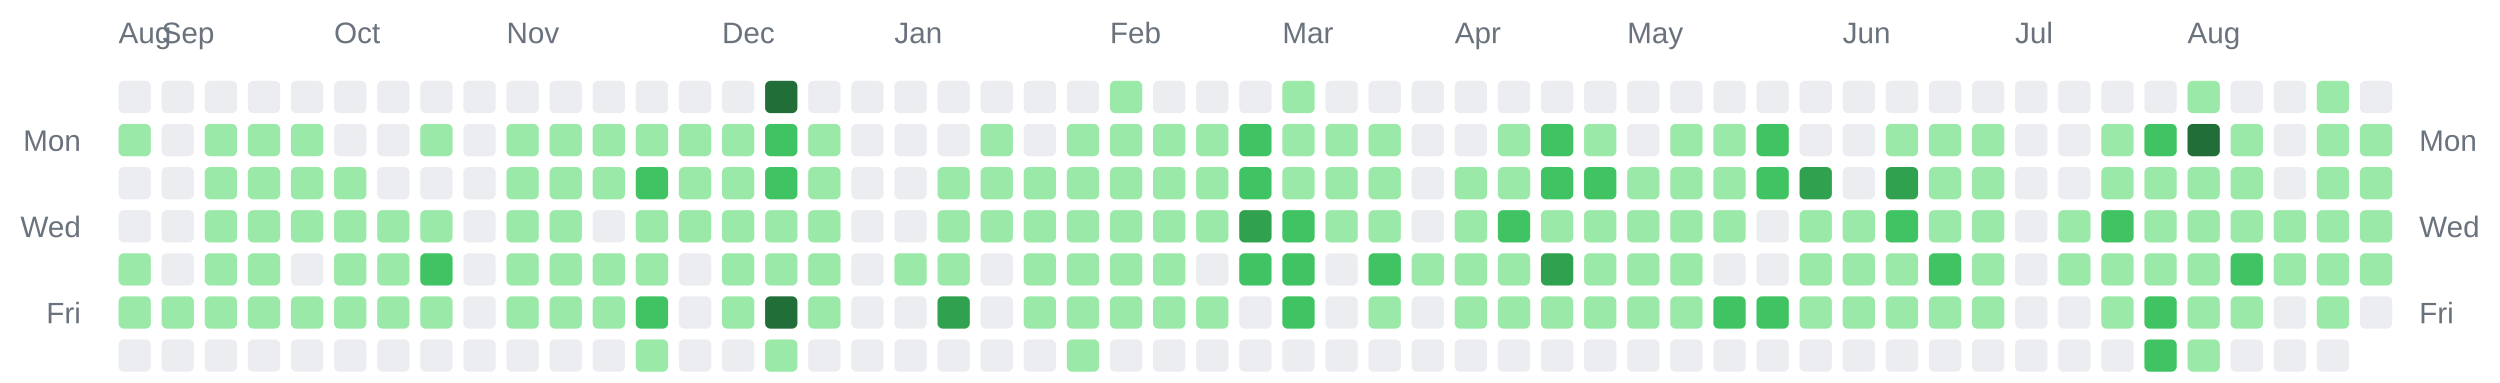
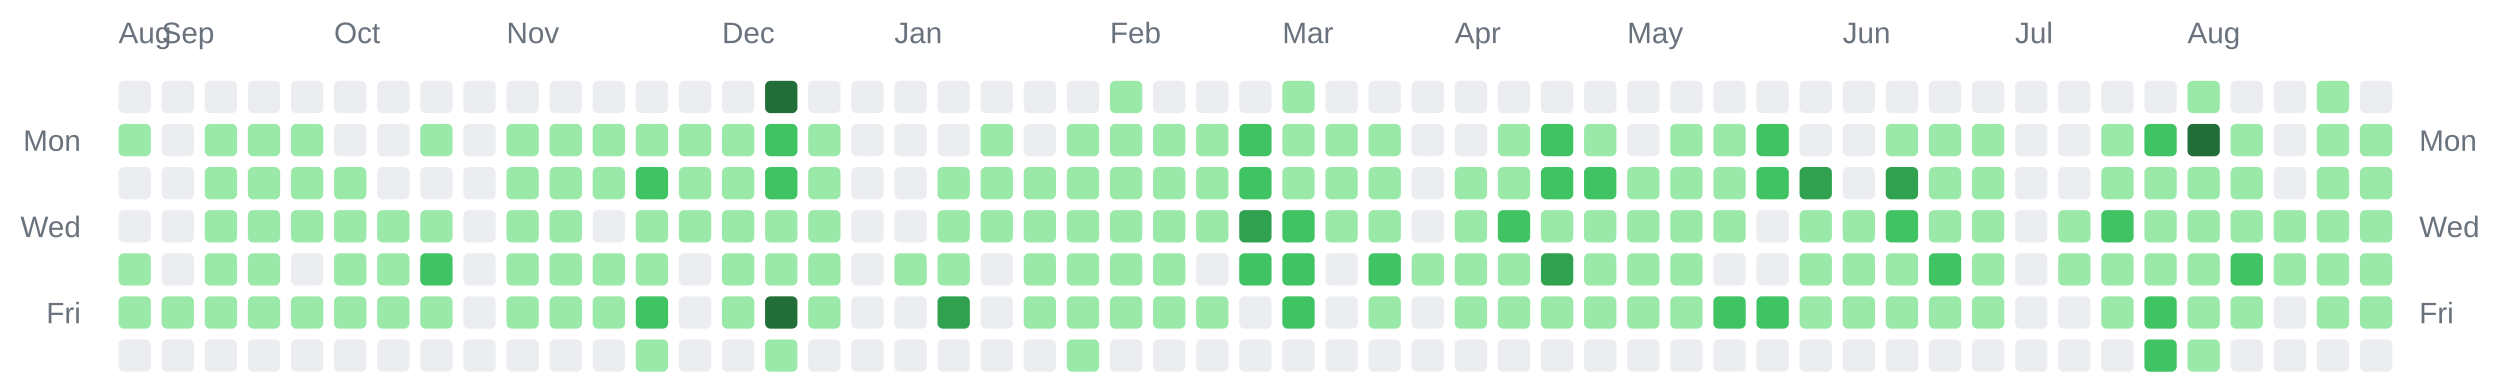
<svg xmlns="http://www.w3.org/2000/svg" width="928" height="142" viewBox="0 0 928 142" role="img" aria-label="Combined contributions calendar for donken and donken-lilly">
  <rect width="100%" height="100%" fill="transparent" /> // regular
  
  
  
  <text x="44" y="16" font-family="Arial, Helvetica, sans-serif" font-size="11" fill="#6a737d">Aug</text>
  <text x="60" y="16" font-family="Arial, Helvetica, sans-serif" font-size="11" fill="#6a737d">Sep</text>
  <text x="124" y="16" font-family="Arial, Helvetica, sans-serif" font-size="11" fill="#6a737d">Oct</text>
  <text x="188" y="16" font-family="Arial, Helvetica, sans-serif" font-size="11" fill="#6a737d">Nov</text>
  <text x="268" y="16" font-family="Arial, Helvetica, sans-serif" font-size="11" fill="#6a737d">Dec</text>
  <text x="332" y="16" font-family="Arial, Helvetica, sans-serif" font-size="11" fill="#6a737d">Jan</text>
  <text x="412" y="16" font-family="Arial, Helvetica, sans-serif" font-size="11" fill="#6a737d">Feb</text>
  <text x="476" y="16" font-family="Arial, Helvetica, sans-serif" font-size="11" fill="#6a737d">Mar</text>
  <text x="540" y="16" font-family="Arial, Helvetica, sans-serif" font-size="11" fill="#6a737d">Apr</text>
  <text x="604" y="16" font-family="Arial, Helvetica, sans-serif" font-size="11" fill="#6a737d">May</text>
  <text x="684" y="16" font-family="Arial, Helvetica, sans-serif" font-size="11" fill="#6a737d">Jun</text>
  <text x="748" y="16" font-family="Arial, Helvetica, sans-serif" font-size="11" fill="#6a737d">Jul</text>
  <text x="812" y="16" font-family="Arial, Helvetica, sans-serif" font-size="11" fill="#6a737d">Aug</text>
  <text x="30" y="56" text-anchor="end" font-family="Arial, Helvetica, sans-serif" font-size="11" fill="#6a737d">Mon</text>
  <text x="898" y="56" text-anchor="start" font-family="Arial, Helvetica, sans-serif" font-size="11" fill="#6a737d">Mon</text>
  <text x="30" y="88" text-anchor="end" font-family="Arial, Helvetica, sans-serif" font-size="11" fill="#6a737d">Wed</text>
  <text x="898" y="88" text-anchor="start" font-family="Arial, Helvetica, sans-serif" font-size="11" fill="#6a737d">Wed</text>
  <text x="30" y="120" text-anchor="end" font-family="Arial, Helvetica, sans-serif" font-size="11" fill="#6a737d">Fri</text>
  <text x="898" y="120" text-anchor="start" font-family="Arial, Helvetica, sans-serif" font-size="11" fill="#6a737d">Fri</text>
  <rect x="44" y="30" width="12" height="12" rx="2" ry="2" fill="#ebedf0" />
  <rect x="44" y="46" width="12" height="12" rx="2" ry="2" fill="#9be9a8" />
  <rect x="44" y="62" width="12" height="12" rx="2" ry="2" fill="#ebedf0" />
  <rect x="44" y="78" width="12" height="12" rx="2" ry="2" fill="#ebedf0" />
  <rect x="44" y="94" width="12" height="12" rx="2" ry="2" fill="#9be9a8" />
  <rect x="44" y="110" width="12" height="12" rx="2" ry="2" fill="#9be9a8" />
  <rect x="44" y="126" width="12" height="12" rx="2" ry="2" fill="#ebedf0" />
  <rect x="60" y="30" width="12" height="12" rx="2" ry="2" fill="#ebedf0" />
  <rect x="60" y="46" width="12" height="12" rx="2" ry="2" fill="#ebedf0" />
  <rect x="60" y="62" width="12" height="12" rx="2" ry="2" fill="#ebedf0" />
  <rect x="60" y="78" width="12" height="12" rx="2" ry="2" fill="#ebedf0" />
  <rect x="60" y="94" width="12" height="12" rx="2" ry="2" fill="#ebedf0" />
  <rect x="60" y="110" width="12" height="12" rx="2" ry="2" fill="#9be9a8" />
  <rect x="60" y="126" width="12" height="12" rx="2" ry="2" fill="#ebedf0" />
  <rect x="76" y="30" width="12" height="12" rx="2" ry="2" fill="#ebedf0" />
  <rect x="76" y="46" width="12" height="12" rx="2" ry="2" fill="#9be9a8" />
  <rect x="76" y="62" width="12" height="12" rx="2" ry="2" fill="#9be9a8" />
  <rect x="76" y="78" width="12" height="12" rx="2" ry="2" fill="#9be9a8" />
  <rect x="76" y="94" width="12" height="12" rx="2" ry="2" fill="#9be9a8" />
  <rect x="76" y="110" width="12" height="12" rx="2" ry="2" fill="#9be9a8" />
  <rect x="76" y="126" width="12" height="12" rx="2" ry="2" fill="#ebedf0" />
  <rect x="92" y="30" width="12" height="12" rx="2" ry="2" fill="#ebedf0" />
  <rect x="92" y="46" width="12" height="12" rx="2" ry="2" fill="#9be9a8" />
  <rect x="92" y="62" width="12" height="12" rx="2" ry="2" fill="#9be9a8" />
  <rect x="92" y="78" width="12" height="12" rx="2" ry="2" fill="#9be9a8" />
  <rect x="92" y="94" width="12" height="12" rx="2" ry="2" fill="#9be9a8" />
  <rect x="92" y="110" width="12" height="12" rx="2" ry="2" fill="#9be9a8" />
  <rect x="92" y="126" width="12" height="12" rx="2" ry="2" fill="#ebedf0" />
  <rect x="108" y="30" width="12" height="12" rx="2" ry="2" fill="#ebedf0" />
  <rect x="108" y="46" width="12" height="12" rx="2" ry="2" fill="#9be9a8" />
  <rect x="108" y="62" width="12" height="12" rx="2" ry="2" fill="#9be9a8" />
  <rect x="108" y="78" width="12" height="12" rx="2" ry="2" fill="#9be9a8" />
  <rect x="108" y="94" width="12" height="12" rx="2" ry="2" fill="#ebedf0" />
  <rect x="108" y="110" width="12" height="12" rx="2" ry="2" fill="#9be9a8" />
  <rect x="108" y="126" width="12" height="12" rx="2" ry="2" fill="#ebedf0" />
  <rect x="124" y="30" width="12" height="12" rx="2" ry="2" fill="#ebedf0" />
  <rect x="124" y="46" width="12" height="12" rx="2" ry="2" fill="#ebedf0" />
  <rect x="124" y="62" width="12" height="12" rx="2" ry="2" fill="#9be9a8" />
  <rect x="124" y="78" width="12" height="12" rx="2" ry="2" fill="#9be9a8" />
  <rect x="124" y="94" width="12" height="12" rx="2" ry="2" fill="#9be9a8" />
  <rect x="124" y="110" width="12" height="12" rx="2" ry="2" fill="#9be9a8" />
  <rect x="124" y="126" width="12" height="12" rx="2" ry="2" fill="#ebedf0" />
  <rect x="140" y="30" width="12" height="12" rx="2" ry="2" fill="#ebedf0" />
  <rect x="140" y="46" width="12" height="12" rx="2" ry="2" fill="#ebedf0" />
  <rect x="140" y="62" width="12" height="12" rx="2" ry="2" fill="#ebedf0" />
  <rect x="140" y="78" width="12" height="12" rx="2" ry="2" fill="#9be9a8" />
  <rect x="140" y="94" width="12" height="12" rx="2" ry="2" fill="#9be9a8" />
  <rect x="140" y="110" width="12" height="12" rx="2" ry="2" fill="#9be9a8" />
  <rect x="140" y="126" width="12" height="12" rx="2" ry="2" fill="#ebedf0" />
  <rect x="156" y="30" width="12" height="12" rx="2" ry="2" fill="#ebedf0" />
  <rect x="156" y="46" width="12" height="12" rx="2" ry="2" fill="#9be9a8" />
  <rect x="156" y="62" width="12" height="12" rx="2" ry="2" fill="#ebedf0" />
  <rect x="156" y="78" width="12" height="12" rx="2" ry="2" fill="#9be9a8" />
  <rect x="156" y="94" width="12" height="12" rx="2" ry="2" fill="#40c463" />
  <rect x="156" y="110" width="12" height="12" rx="2" ry="2" fill="#9be9a8" />
  <rect x="156" y="126" width="12" height="12" rx="2" ry="2" fill="#ebedf0" />
  <rect x="172" y="30" width="12" height="12" rx="2" ry="2" fill="#ebedf0" />
  <rect x="172" y="46" width="12" height="12" rx="2" ry="2" fill="#ebedf0" />
  <rect x="172" y="62" width="12" height="12" rx="2" ry="2" fill="#ebedf0" />
  <rect x="172" y="78" width="12" height="12" rx="2" ry="2" fill="#ebedf0" />
  <rect x="172" y="94" width="12" height="12" rx="2" ry="2" fill="#ebedf0" />
  <rect x="172" y="110" width="12" height="12" rx="2" ry="2" fill="#ebedf0" />
  <rect x="172" y="126" width="12" height="12" rx="2" ry="2" fill="#ebedf0" />
  <rect x="188" y="30" width="12" height="12" rx="2" ry="2" fill="#ebedf0" />
  <rect x="188" y="46" width="12" height="12" rx="2" ry="2" fill="#9be9a8" />
  <rect x="188" y="62" width="12" height="12" rx="2" ry="2" fill="#9be9a8" />
  <rect x="188" y="78" width="12" height="12" rx="2" ry="2" fill="#9be9a8" />
  <rect x="188" y="94" width="12" height="12" rx="2" ry="2" fill="#9be9a8" />
  <rect x="188" y="110" width="12" height="12" rx="2" ry="2" fill="#9be9a8" />
  <rect x="188" y="126" width="12" height="12" rx="2" ry="2" fill="#ebedf0" />
  <rect x="204" y="30" width="12" height="12" rx="2" ry="2" fill="#ebedf0" />
  <rect x="204" y="46" width="12" height="12" rx="2" ry="2" fill="#9be9a8" />
  <rect x="204" y="62" width="12" height="12" rx="2" ry="2" fill="#9be9a8" />
  <rect x="204" y="78" width="12" height="12" rx="2" ry="2" fill="#9be9a8" />
  <rect x="204" y="94" width="12" height="12" rx="2" ry="2" fill="#9be9a8" />
  <rect x="204" y="110" width="12" height="12" rx="2" ry="2" fill="#9be9a8" />
  <rect x="204" y="126" width="12" height="12" rx="2" ry="2" fill="#ebedf0" />
  <rect x="220" y="30" width="12" height="12" rx="2" ry="2" fill="#ebedf0" />
  <rect x="220" y="46" width="12" height="12" rx="2" ry="2" fill="#9be9a8" />
  <rect x="220" y="62" width="12" height="12" rx="2" ry="2" fill="#9be9a8" />
  <rect x="220" y="78" width="12" height="12" rx="2" ry="2" fill="#ebedf0" />
  <rect x="220" y="94" width="12" height="12" rx="2" ry="2" fill="#9be9a8" />
  <rect x="220" y="110" width="12" height="12" rx="2" ry="2" fill="#9be9a8" />
  <rect x="220" y="126" width="12" height="12" rx="2" ry="2" fill="#ebedf0" />
  <rect x="236" y="30" width="12" height="12" rx="2" ry="2" fill="#ebedf0" />
  <rect x="236" y="46" width="12" height="12" rx="2" ry="2" fill="#9be9a8" />
  <rect x="236" y="62" width="12" height="12" rx="2" ry="2" fill="#40c463" />
  <rect x="236" y="78" width="12" height="12" rx="2" ry="2" fill="#9be9a8" />
  <rect x="236" y="94" width="12" height="12" rx="2" ry="2" fill="#9be9a8" />
  <rect x="236" y="110" width="12" height="12" rx="2" ry="2" fill="#40c463" />
  <rect x="236" y="126" width="12" height="12" rx="2" ry="2" fill="#9be9a8" />
  <rect x="252" y="30" width="12" height="12" rx="2" ry="2" fill="#ebedf0" />
  <rect x="252" y="46" width="12" height="12" rx="2" ry="2" fill="#9be9a8" />
  <rect x="252" y="62" width="12" height="12" rx="2" ry="2" fill="#9be9a8" />
  <rect x="252" y="78" width="12" height="12" rx="2" ry="2" fill="#9be9a8" />
  <rect x="252" y="94" width="12" height="12" rx="2" ry="2" fill="#ebedf0" />
  <rect x="252" y="110" width="12" height="12" rx="2" ry="2" fill="#ebedf0" />
  <rect x="252" y="126" width="12" height="12" rx="2" ry="2" fill="#ebedf0" />
  <rect x="268" y="30" width="12" height="12" rx="2" ry="2" fill="#ebedf0" />
  <rect x="268" y="46" width="12" height="12" rx="2" ry="2" fill="#9be9a8" />
  <rect x="268" y="62" width="12" height="12" rx="2" ry="2" fill="#9be9a8" />
  <rect x="268" y="78" width="12" height="12" rx="2" ry="2" fill="#9be9a8" />
  <rect x="268" y="94" width="12" height="12" rx="2" ry="2" fill="#9be9a8" />
  <rect x="268" y="110" width="12" height="12" rx="2" ry="2" fill="#9be9a8" />
  <rect x="268" y="126" width="12" height="12" rx="2" ry="2" fill="#ebedf0" />
  <rect x="284" y="30" width="12" height="12" rx="2" ry="2" fill="#216e39" />
  <rect x="284" y="46" width="12" height="12" rx="2" ry="2" fill="#40c463" />
  <rect x="284" y="62" width="12" height="12" rx="2" ry="2" fill="#40c463" />
  <rect x="284" y="78" width="12" height="12" rx="2" ry="2" fill="#9be9a8" />
  <rect x="284" y="94" width="12" height="12" rx="2" ry="2" fill="#9be9a8" />
  <rect x="284" y="110" width="12" height="12" rx="2" ry="2" fill="#216e39" />
  <rect x="284" y="126" width="12" height="12" rx="2" ry="2" fill="#9be9a8" />
  <rect x="300" y="30" width="12" height="12" rx="2" ry="2" fill="#ebedf0" />
  <rect x="300" y="46" width="12" height="12" rx="2" ry="2" fill="#9be9a8" />
  <rect x="300" y="62" width="12" height="12" rx="2" ry="2" fill="#9be9a8" />
  <rect x="300" y="78" width="12" height="12" rx="2" ry="2" fill="#9be9a8" />
  <rect x="300" y="94" width="12" height="12" rx="2" ry="2" fill="#9be9a8" />
  <rect x="300" y="110" width="12" height="12" rx="2" ry="2" fill="#9be9a8" />
  <rect x="300" y="126" width="12" height="12" rx="2" ry="2" fill="#ebedf0" />
  <rect x="316" y="30" width="12" height="12" rx="2" ry="2" fill="#ebedf0" />
  <rect x="316" y="46" width="12" height="12" rx="2" ry="2" fill="#ebedf0" />
  <rect x="316" y="62" width="12" height="12" rx="2" ry="2" fill="#ebedf0" />
  <rect x="316" y="78" width="12" height="12" rx="2" ry="2" fill="#ebedf0" />
  <rect x="316" y="94" width="12" height="12" rx="2" ry="2" fill="#ebedf0" />
  <rect x="316" y="110" width="12" height="12" rx="2" ry="2" fill="#ebedf0" />
  <rect x="316" y="126" width="12" height="12" rx="2" ry="2" fill="#ebedf0" />
  <rect x="332" y="30" width="12" height="12" rx="2" ry="2" fill="#ebedf0" />
  <rect x="332" y="46" width="12" height="12" rx="2" ry="2" fill="#ebedf0" />
  <rect x="332" y="62" width="12" height="12" rx="2" ry="2" fill="#ebedf0" />
  <rect x="332" y="78" width="12" height="12" rx="2" ry="2" fill="#ebedf0" />
  <rect x="332" y="94" width="12" height="12" rx="2" ry="2" fill="#9be9a8" />
  <rect x="332" y="110" width="12" height="12" rx="2" ry="2" fill="#ebedf0" />
  <rect x="332" y="126" width="12" height="12" rx="2" ry="2" fill="#ebedf0" />
  <rect x="348" y="30" width="12" height="12" rx="2" ry="2" fill="#ebedf0" />
  <rect x="348" y="46" width="12" height="12" rx="2" ry="2" fill="#ebedf0" />
  <rect x="348" y="62" width="12" height="12" rx="2" ry="2" fill="#9be9a8" />
  <rect x="348" y="78" width="12" height="12" rx="2" ry="2" fill="#9be9a8" />
  <rect x="348" y="94" width="12" height="12" rx="2" ry="2" fill="#9be9a8" />
  <rect x="348" y="110" width="12" height="12" rx="2" ry="2" fill="#30a14e" />
  <rect x="348" y="126" width="12" height="12" rx="2" ry="2" fill="#ebedf0" />
  <rect x="364" y="30" width="12" height="12" rx="2" ry="2" fill="#ebedf0" />
  <rect x="364" y="46" width="12" height="12" rx="2" ry="2" fill="#9be9a8" />
  <rect x="364" y="62" width="12" height="12" rx="2" ry="2" fill="#9be9a8" />
  <rect x="364" y="78" width="12" height="12" rx="2" ry="2" fill="#9be9a8" />
  <rect x="364" y="94" width="12" height="12" rx="2" ry="2" fill="#ebedf0" />
  <rect x="364" y="110" width="12" height="12" rx="2" ry="2" fill="#ebedf0" />
  <rect x="364" y="126" width="12" height="12" rx="2" ry="2" fill="#ebedf0" />
  <rect x="380" y="30" width="12" height="12" rx="2" ry="2" fill="#ebedf0" />
  <rect x="380" y="46" width="12" height="12" rx="2" ry="2" fill="#ebedf0" />
  <rect x="380" y="62" width="12" height="12" rx="2" ry="2" fill="#9be9a8" />
  <rect x="380" y="78" width="12" height="12" rx="2" ry="2" fill="#9be9a8" />
  <rect x="380" y="94" width="12" height="12" rx="2" ry="2" fill="#9be9a8" />
  <rect x="380" y="110" width="12" height="12" rx="2" ry="2" fill="#9be9a8" />
  <rect x="380" y="126" width="12" height="12" rx="2" ry="2" fill="#ebedf0" />
  <rect x="396" y="30" width="12" height="12" rx="2" ry="2" fill="#ebedf0" />
  <rect x="396" y="46" width="12" height="12" rx="2" ry="2" fill="#9be9a8" />
  <rect x="396" y="62" width="12" height="12" rx="2" ry="2" fill="#9be9a8" />
  <rect x="396" y="78" width="12" height="12" rx="2" ry="2" fill="#9be9a8" />
  <rect x="396" y="94" width="12" height="12" rx="2" ry="2" fill="#9be9a8" />
  <rect x="396" y="110" width="12" height="12" rx="2" ry="2" fill="#9be9a8" />
  <rect x="396" y="126" width="12" height="12" rx="2" ry="2" fill="#9be9a8" />
  <rect x="412" y="30" width="12" height="12" rx="2" ry="2" fill="#9be9a8" />
  <rect x="412" y="46" width="12" height="12" rx="2" ry="2" fill="#9be9a8" />
  <rect x="412" y="62" width="12" height="12" rx="2" ry="2" fill="#9be9a8" />
  <rect x="412" y="78" width="12" height="12" rx="2" ry="2" fill="#9be9a8" />
  <rect x="412" y="94" width="12" height="12" rx="2" ry="2" fill="#9be9a8" />
  <rect x="412" y="110" width="12" height="12" rx="2" ry="2" fill="#9be9a8" />
  <rect x="412" y="126" width="12" height="12" rx="2" ry="2" fill="#ebedf0" />
  <rect x="428" y="30" width="12" height="12" rx="2" ry="2" fill="#ebedf0" />
  <rect x="428" y="46" width="12" height="12" rx="2" ry="2" fill="#9be9a8" />
  <rect x="428" y="62" width="12" height="12" rx="2" ry="2" fill="#9be9a8" />
  <rect x="428" y="78" width="12" height="12" rx="2" ry="2" fill="#9be9a8" />
  <rect x="428" y="94" width="12" height="12" rx="2" ry="2" fill="#9be9a8" />
  <rect x="428" y="110" width="12" height="12" rx="2" ry="2" fill="#9be9a8" />
  <rect x="428" y="126" width="12" height="12" rx="2" ry="2" fill="#ebedf0" />
  <rect x="444" y="30" width="12" height="12" rx="2" ry="2" fill="#ebedf0" />
  <rect x="444" y="46" width="12" height="12" rx="2" ry="2" fill="#9be9a8" />
  <rect x="444" y="62" width="12" height="12" rx="2" ry="2" fill="#9be9a8" />
  <rect x="444" y="78" width="12" height="12" rx="2" ry="2" fill="#9be9a8" />
  <rect x="444" y="94" width="12" height="12" rx="2" ry="2" fill="#ebedf0" />
  <rect x="444" y="110" width="12" height="12" rx="2" ry="2" fill="#9be9a8" />
  <rect x="444" y="126" width="12" height="12" rx="2" ry="2" fill="#ebedf0" />
  <rect x="460" y="30" width="12" height="12" rx="2" ry="2" fill="#ebedf0" />
  <rect x="460" y="46" width="12" height="12" rx="2" ry="2" fill="#40c463" />
  <rect x="460" y="62" width="12" height="12" rx="2" ry="2" fill="#40c463" />
  <rect x="460" y="78" width="12" height="12" rx="2" ry="2" fill="#30a14e" />
  <rect x="460" y="94" width="12" height="12" rx="2" ry="2" fill="#40c463" />
  <rect x="460" y="110" width="12" height="12" rx="2" ry="2" fill="#ebedf0" />
  <rect x="460" y="126" width="12" height="12" rx="2" ry="2" fill="#ebedf0" />
  <rect x="476" y="30" width="12" height="12" rx="2" ry="2" fill="#9be9a8" />
  <rect x="476" y="46" width="12" height="12" rx="2" ry="2" fill="#9be9a8" />
  <rect x="476" y="62" width="12" height="12" rx="2" ry="2" fill="#9be9a8" />
  <rect x="476" y="78" width="12" height="12" rx="2" ry="2" fill="#40c463" />
  <rect x="476" y="94" width="12" height="12" rx="2" ry="2" fill="#40c463" />
  <rect x="476" y="110" width="12" height="12" rx="2" ry="2" fill="#40c463" />
  <rect x="476" y="126" width="12" height="12" rx="2" ry="2" fill="#ebedf0" />
  <rect x="492" y="30" width="12" height="12" rx="2" ry="2" fill="#ebedf0" />
  <rect x="492" y="46" width="12" height="12" rx="2" ry="2" fill="#9be9a8" />
  <rect x="492" y="62" width="12" height="12" rx="2" ry="2" fill="#9be9a8" />
  <rect x="492" y="78" width="12" height="12" rx="2" ry="2" fill="#9be9a8" />
  <rect x="492" y="94" width="12" height="12" rx="2" ry="2" fill="#ebedf0" />
  <rect x="492" y="110" width="12" height="12" rx="2" ry="2" fill="#ebedf0" />
  <rect x="492" y="126" width="12" height="12" rx="2" ry="2" fill="#ebedf0" />
  <rect x="508" y="30" width="12" height="12" rx="2" ry="2" fill="#ebedf0" />
  <rect x="508" y="46" width="12" height="12" rx="2" ry="2" fill="#9be9a8" />
  <rect x="508" y="62" width="12" height="12" rx="2" ry="2" fill="#9be9a8" />
  <rect x="508" y="78" width="12" height="12" rx="2" ry="2" fill="#9be9a8" />
  <rect x="508" y="94" width="12" height="12" rx="2" ry="2" fill="#40c463" />
  <rect x="508" y="110" width="12" height="12" rx="2" ry="2" fill="#9be9a8" />
  <rect x="508" y="126" width="12" height="12" rx="2" ry="2" fill="#ebedf0" />
  <rect x="524" y="30" width="12" height="12" rx="2" ry="2" fill="#ebedf0" />
  <rect x="524" y="46" width="12" height="12" rx="2" ry="2" fill="#ebedf0" />
  <rect x="524" y="62" width="12" height="12" rx="2" ry="2" fill="#ebedf0" />
  <rect x="524" y="78" width="12" height="12" rx="2" ry="2" fill="#ebedf0" />
  <rect x="524" y="94" width="12" height="12" rx="2" ry="2" fill="#9be9a8" />
  <rect x="524" y="110" width="12" height="12" rx="2" ry="2" fill="#ebedf0" />
  <rect x="524" y="126" width="12" height="12" rx="2" ry="2" fill="#ebedf0" />
  <rect x="540" y="30" width="12" height="12" rx="2" ry="2" fill="#ebedf0" />
  <rect x="540" y="46" width="12" height="12" rx="2" ry="2" fill="#ebedf0" />
  <rect x="540" y="62" width="12" height="12" rx="2" ry="2" fill="#9be9a8" />
  <rect x="540" y="78" width="12" height="12" rx="2" ry="2" fill="#9be9a8" />
  <rect x="540" y="94" width="12" height="12" rx="2" ry="2" fill="#9be9a8" />
  <rect x="540" y="110" width="12" height="12" rx="2" ry="2" fill="#9be9a8" />
  <rect x="540" y="126" width="12" height="12" rx="2" ry="2" fill="#ebedf0" />
  <rect x="556" y="30" width="12" height="12" rx="2" ry="2" fill="#ebedf0" />
  <rect x="556" y="46" width="12" height="12" rx="2" ry="2" fill="#9be9a8" />
  <rect x="556" y="62" width="12" height="12" rx="2" ry="2" fill="#9be9a8" />
  <rect x="556" y="78" width="12" height="12" rx="2" ry="2" fill="#40c463" />
  <rect x="556" y="94" width="12" height="12" rx="2" ry="2" fill="#9be9a8" />
  <rect x="556" y="110" width="12" height="12" rx="2" ry="2" fill="#9be9a8" />
  <rect x="556" y="126" width="12" height="12" rx="2" ry="2" fill="#ebedf0" />
  <rect x="572" y="30" width="12" height="12" rx="2" ry="2" fill="#ebedf0" />
  <rect x="572" y="46" width="12" height="12" rx="2" ry="2" fill="#40c463" />
  <rect x="572" y="62" width="12" height="12" rx="2" ry="2" fill="#40c463" />
  <rect x="572" y="78" width="12" height="12" rx="2" ry="2" fill="#9be9a8" />
  <rect x="572" y="94" width="12" height="12" rx="2" ry="2" fill="#30a14e" />
  <rect x="572" y="110" width="12" height="12" rx="2" ry="2" fill="#9be9a8" />
  <rect x="572" y="126" width="12" height="12" rx="2" ry="2" fill="#ebedf0" />
  <rect x="588" y="30" width="12" height="12" rx="2" ry="2" fill="#ebedf0" />
  <rect x="588" y="46" width="12" height="12" rx="2" ry="2" fill="#9be9a8" />
  <rect x="588" y="62" width="12" height="12" rx="2" ry="2" fill="#40c463" />
  <rect x="588" y="78" width="12" height="12" rx="2" ry="2" fill="#9be9a8" />
  <rect x="588" y="94" width="12" height="12" rx="2" ry="2" fill="#9be9a8" />
  <rect x="588" y="110" width="12" height="12" rx="2" ry="2" fill="#9be9a8" />
  <rect x="588" y="126" width="12" height="12" rx="2" ry="2" fill="#ebedf0" />
  <rect x="604" y="30" width="12" height="12" rx="2" ry="2" fill="#ebedf0" />
  <rect x="604" y="46" width="12" height="12" rx="2" ry="2" fill="#ebedf0" />
  <rect x="604" y="62" width="12" height="12" rx="2" ry="2" fill="#9be9a8" />
  <rect x="604" y="78" width="12" height="12" rx="2" ry="2" fill="#9be9a8" />
  <rect x="604" y="94" width="12" height="12" rx="2" ry="2" fill="#9be9a8" />
  <rect x="604" y="110" width="12" height="12" rx="2" ry="2" fill="#9be9a8" />
  <rect x="604" y="126" width="12" height="12" rx="2" ry="2" fill="#ebedf0" />
  <rect x="620" y="30" width="12" height="12" rx="2" ry="2" fill="#ebedf0" />
  <rect x="620" y="46" width="12" height="12" rx="2" ry="2" fill="#9be9a8" />
  <rect x="620" y="62" width="12" height="12" rx="2" ry="2" fill="#9be9a8" />
  <rect x="620" y="78" width="12" height="12" rx="2" ry="2" fill="#9be9a8" />
  <rect x="620" y="94" width="12" height="12" rx="2" ry="2" fill="#9be9a8" />
  <rect x="620" y="110" width="12" height="12" rx="2" ry="2" fill="#9be9a8" />
  <rect x="620" y="126" width="12" height="12" rx="2" ry="2" fill="#ebedf0" />
  <rect x="636" y="30" width="12" height="12" rx="2" ry="2" fill="#ebedf0" />
  <rect x="636" y="46" width="12" height="12" rx="2" ry="2" fill="#9be9a8" />
  <rect x="636" y="62" width="12" height="12" rx="2" ry="2" fill="#9be9a8" />
  <rect x="636" y="78" width="12" height="12" rx="2" ry="2" fill="#9be9a8" />
  <rect x="636" y="94" width="12" height="12" rx="2" ry="2" fill="#ebedf0" />
  <rect x="636" y="110" width="12" height="12" rx="2" ry="2" fill="#40c463" />
  <rect x="636" y="126" width="12" height="12" rx="2" ry="2" fill="#ebedf0" />
  <rect x="652" y="30" width="12" height="12" rx="2" ry="2" fill="#ebedf0" />
  <rect x="652" y="46" width="12" height="12" rx="2" ry="2" fill="#40c463" />
  <rect x="652" y="62" width="12" height="12" rx="2" ry="2" fill="#40c463" />
  <rect x="652" y="78" width="12" height="12" rx="2" ry="2" fill="#ebedf0" />
  <rect x="652" y="94" width="12" height="12" rx="2" ry="2" fill="#ebedf0" />
  <rect x="652" y="110" width="12" height="12" rx="2" ry="2" fill="#40c463" />
  <rect x="652" y="126" width="12" height="12" rx="2" ry="2" fill="#ebedf0" />
  <rect x="668" y="30" width="12" height="12" rx="2" ry="2" fill="#ebedf0" />
  <rect x="668" y="46" width="12" height="12" rx="2" ry="2" fill="#ebedf0" />
  <rect x="668" y="62" width="12" height="12" rx="2" ry="2" fill="#30a14e" />
  <rect x="668" y="78" width="12" height="12" rx="2" ry="2" fill="#9be9a8" />
  <rect x="668" y="94" width="12" height="12" rx="2" ry="2" fill="#9be9a8" />
  <rect x="668" y="110" width="12" height="12" rx="2" ry="2" fill="#9be9a8" />
  <rect x="668" y="126" width="12" height="12" rx="2" ry="2" fill="#ebedf0" />
  <rect x="684" y="30" width="12" height="12" rx="2" ry="2" fill="#ebedf0" />
  <rect x="684" y="46" width="12" height="12" rx="2" ry="2" fill="#ebedf0" />
  <rect x="684" y="62" width="12" height="12" rx="2" ry="2" fill="#ebedf0" />
  <rect x="684" y="78" width="12" height="12" rx="2" ry="2" fill="#9be9a8" />
  <rect x="684" y="94" width="12" height="12" rx="2" ry="2" fill="#9be9a8" />
  <rect x="684" y="110" width="12" height="12" rx="2" ry="2" fill="#9be9a8" />
  <rect x="684" y="126" width="12" height="12" rx="2" ry="2" fill="#ebedf0" />
  <rect x="700" y="30" width="12" height="12" rx="2" ry="2" fill="#ebedf0" />
  <rect x="700" y="46" width="12" height="12" rx="2" ry="2" fill="#9be9a8" />
  <rect x="700" y="62" width="12" height="12" rx="2" ry="2" fill="#30a14e" />
  <rect x="700" y="78" width="12" height="12" rx="2" ry="2" fill="#40c463" />
  <rect x="700" y="94" width="12" height="12" rx="2" ry="2" fill="#9be9a8" />
  <rect x="700" y="110" width="12" height="12" rx="2" ry="2" fill="#9be9a8" />
  <rect x="700" y="126" width="12" height="12" rx="2" ry="2" fill="#ebedf0" />
  <rect x="716" y="30" width="12" height="12" rx="2" ry="2" fill="#ebedf0" />
  <rect x="716" y="46" width="12" height="12" rx="2" ry="2" fill="#9be9a8" />
  <rect x="716" y="62" width="12" height="12" rx="2" ry="2" fill="#9be9a8" />
  <rect x="716" y="78" width="12" height="12" rx="2" ry="2" fill="#9be9a8" />
  <rect x="716" y="94" width="12" height="12" rx="2" ry="2" fill="#40c463" />
  <rect x="716" y="110" width="12" height="12" rx="2" ry="2" fill="#9be9a8" />
  <rect x="716" y="126" width="12" height="12" rx="2" ry="2" fill="#ebedf0" />
  <rect x="732" y="30" width="12" height="12" rx="2" ry="2" fill="#ebedf0" />
  <rect x="732" y="46" width="12" height="12" rx="2" ry="2" fill="#9be9a8" />
  <rect x="732" y="62" width="12" height="12" rx="2" ry="2" fill="#9be9a8" />
  <rect x="732" y="78" width="12" height="12" rx="2" ry="2" fill="#9be9a8" />
  <rect x="732" y="94" width="12" height="12" rx="2" ry="2" fill="#9be9a8" />
  <rect x="732" y="110" width="12" height="12" rx="2" ry="2" fill="#9be9a8" />
  <rect x="732" y="126" width="12" height="12" rx="2" ry="2" fill="#ebedf0" />
  <rect x="748" y="30" width="12" height="12" rx="2" ry="2" fill="#ebedf0" />
  <rect x="748" y="46" width="12" height="12" rx="2" ry="2" fill="#ebedf0" />
  <rect x="748" y="62" width="12" height="12" rx="2" ry="2" fill="#ebedf0" />
  <rect x="748" y="78" width="12" height="12" rx="2" ry="2" fill="#ebedf0" />
  <rect x="748" y="94" width="12" height="12" rx="2" ry="2" fill="#ebedf0" />
  <rect x="748" y="110" width="12" height="12" rx="2" ry="2" fill="#ebedf0" />
  <rect x="748" y="126" width="12" height="12" rx="2" ry="2" fill="#ebedf0" />
  <rect x="764" y="30" width="12" height="12" rx="2" ry="2" fill="#ebedf0" />
  <rect x="764" y="46" width="12" height="12" rx="2" ry="2" fill="#ebedf0" />
  <rect x="764" y="62" width="12" height="12" rx="2" ry="2" fill="#ebedf0" />
  <rect x="764" y="78" width="12" height="12" rx="2" ry="2" fill="#9be9a8" />
  <rect x="764" y="94" width="12" height="12" rx="2" ry="2" fill="#9be9a8" />
  <rect x="764" y="110" width="12" height="12" rx="2" ry="2" fill="#ebedf0" />
  <rect x="764" y="126" width="12" height="12" rx="2" ry="2" fill="#ebedf0" />
  <rect x="780" y="30" width="12" height="12" rx="2" ry="2" fill="#ebedf0" />
  <rect x="780" y="46" width="12" height="12" rx="2" ry="2" fill="#9be9a8" />
  <rect x="780" y="62" width="12" height="12" rx="2" ry="2" fill="#9be9a8" />
  <rect x="780" y="78" width="12" height="12" rx="2" ry="2" fill="#40c463" />
  <rect x="780" y="94" width="12" height="12" rx="2" ry="2" fill="#9be9a8" />
  <rect x="780" y="110" width="12" height="12" rx="2" ry="2" fill="#9be9a8" />
  <rect x="780" y="126" width="12" height="12" rx="2" ry="2" fill="#ebedf0" />
  <rect x="796" y="30" width="12" height="12" rx="2" ry="2" fill="#ebedf0" />
  <rect x="796" y="46" width="12" height="12" rx="2" ry="2" fill="#40c463" />
  <rect x="796" y="62" width="12" height="12" rx="2" ry="2" fill="#9be9a8" />
  <rect x="796" y="78" width="12" height="12" rx="2" ry="2" fill="#9be9a8" />
  <rect x="796" y="94" width="12" height="12" rx="2" ry="2" fill="#9be9a8" />
  <rect x="796" y="110" width="12" height="12" rx="2" ry="2" fill="#40c463" />
  <rect x="796" y="126" width="12" height="12" rx="2" ry="2" fill="#40c463" />
  <rect x="812" y="30" width="12" height="12" rx="2" ry="2" fill="#9be9a8" />
  <rect x="812" y="46" width="12" height="12" rx="2" ry="2" fill="#216e39" />
  <rect x="812" y="62" width="12" height="12" rx="2" ry="2" fill="#9be9a8" />
  <rect x="812" y="78" width="12" height="12" rx="2" ry="2" fill="#9be9a8" />
  <rect x="812" y="94" width="12" height="12" rx="2" ry="2" fill="#9be9a8" />
  <rect x="812" y="110" width="12" height="12" rx="2" ry="2" fill="#9be9a8" />
  <rect x="812" y="126" width="12" height="12" rx="2" ry="2" fill="#9be9a8" />
  <rect x="828" y="30" width="12" height="12" rx="2" ry="2" fill="#ebedf0" />
  <rect x="828" y="46" width="12" height="12" rx="2" ry="2" fill="#9be9a8" />
  <rect x="828" y="62" width="12" height="12" rx="2" ry="2" fill="#9be9a8" />
  <rect x="828" y="78" width="12" height="12" rx="2" ry="2" fill="#9be9a8" />
  <rect x="828" y="94" width="12" height="12" rx="2" ry="2" fill="#40c463" />
  <rect x="828" y="110" width="12" height="12" rx="2" ry="2" fill="#9be9a8" />
  <rect x="828" y="126" width="12" height="12" rx="2" ry="2" fill="#ebedf0" />
  <rect x="844" y="30" width="12" height="12" rx="2" ry="2" fill="#ebedf0" />
  <rect x="844" y="46" width="12" height="12" rx="2" ry="2" fill="#ebedf0" />
  <rect x="844" y="62" width="12" height="12" rx="2" ry="2" fill="#ebedf0" />
  <rect x="844" y="78" width="12" height="12" rx="2" ry="2" fill="#9be9a8" />
  <rect x="844" y="94" width="12" height="12" rx="2" ry="2" fill="#9be9a8" />
  <rect x="844" y="110" width="12" height="12" rx="2" ry="2" fill="#ebedf0" />
  <rect x="844" y="126" width="12" height="12" rx="2" ry="2" fill="#ebedf0" />
  <rect x="860" y="30" width="12" height="12" rx="2" ry="2" fill="#9be9a8" />
  <rect x="860" y="46" width="12" height="12" rx="2" ry="2" fill="#9be9a8" />
  <rect x="860" y="62" width="12" height="12" rx="2" ry="2" fill="#9be9a8" />
  <rect x="860" y="78" width="12" height="12" rx="2" ry="2" fill="#9be9a8" />
  <rect x="860" y="94" width="12" height="12" rx="2" ry="2" fill="#9be9a8" />
  <rect x="860" y="110" width="12" height="12" rx="2" ry="2" fill="#9be9a8" />
  <rect x="860" y="126" width="12" height="12" rx="2" ry="2" fill="#ebedf0" />
  <rect x="876" y="30" width="12" height="12" rx="2" ry="2" fill="#ebedf0" />
  <rect x="876" y="46" width="12" height="12" rx="2" ry="2" fill="#9be9a8" />
  <rect x="876" y="62" width="12" height="12" rx="2" ry="2" fill="#9be9a8" />
  <rect x="876" y="78" width="12" height="12" rx="2" ry="2" fill="#9be9a8" />
  <rect x="876" y="94" width="12" height="12" rx="2" ry="2" fill="#9be9a8" />
-   <rect x="876" y="110" width="12" height="12" rx="2" ry="2" fill="#ebedf0" />
+   <rect x="876" y="110" width="12" height="12" rx="2" ry="2" fill="#9be9a8" />
+   <rect x="876" y="126" width="12" height="12" rx="2" ry="2" fill="#ebedf0" />
</svg>
